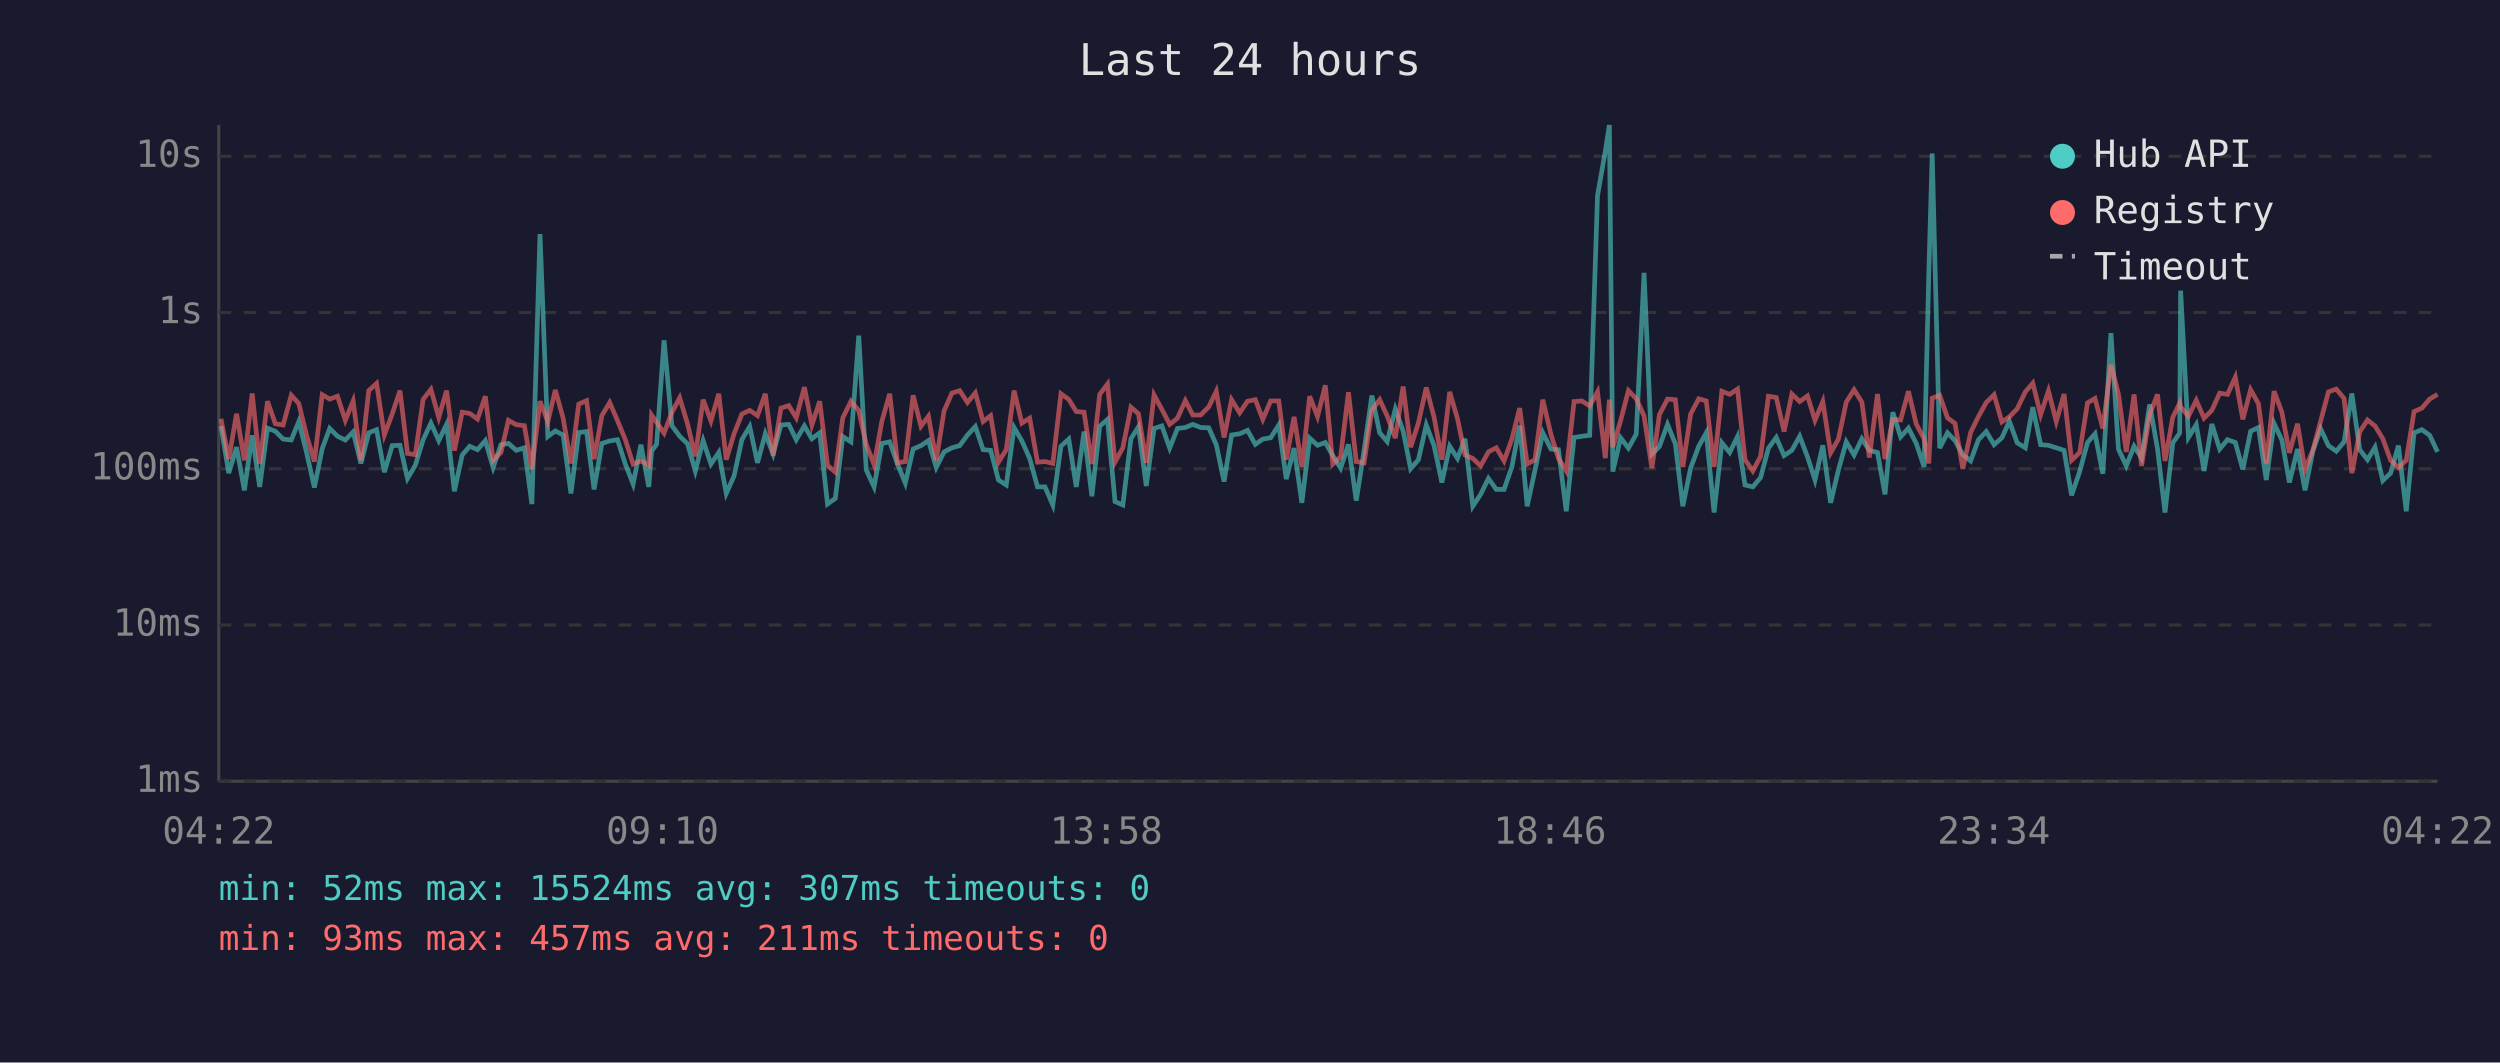
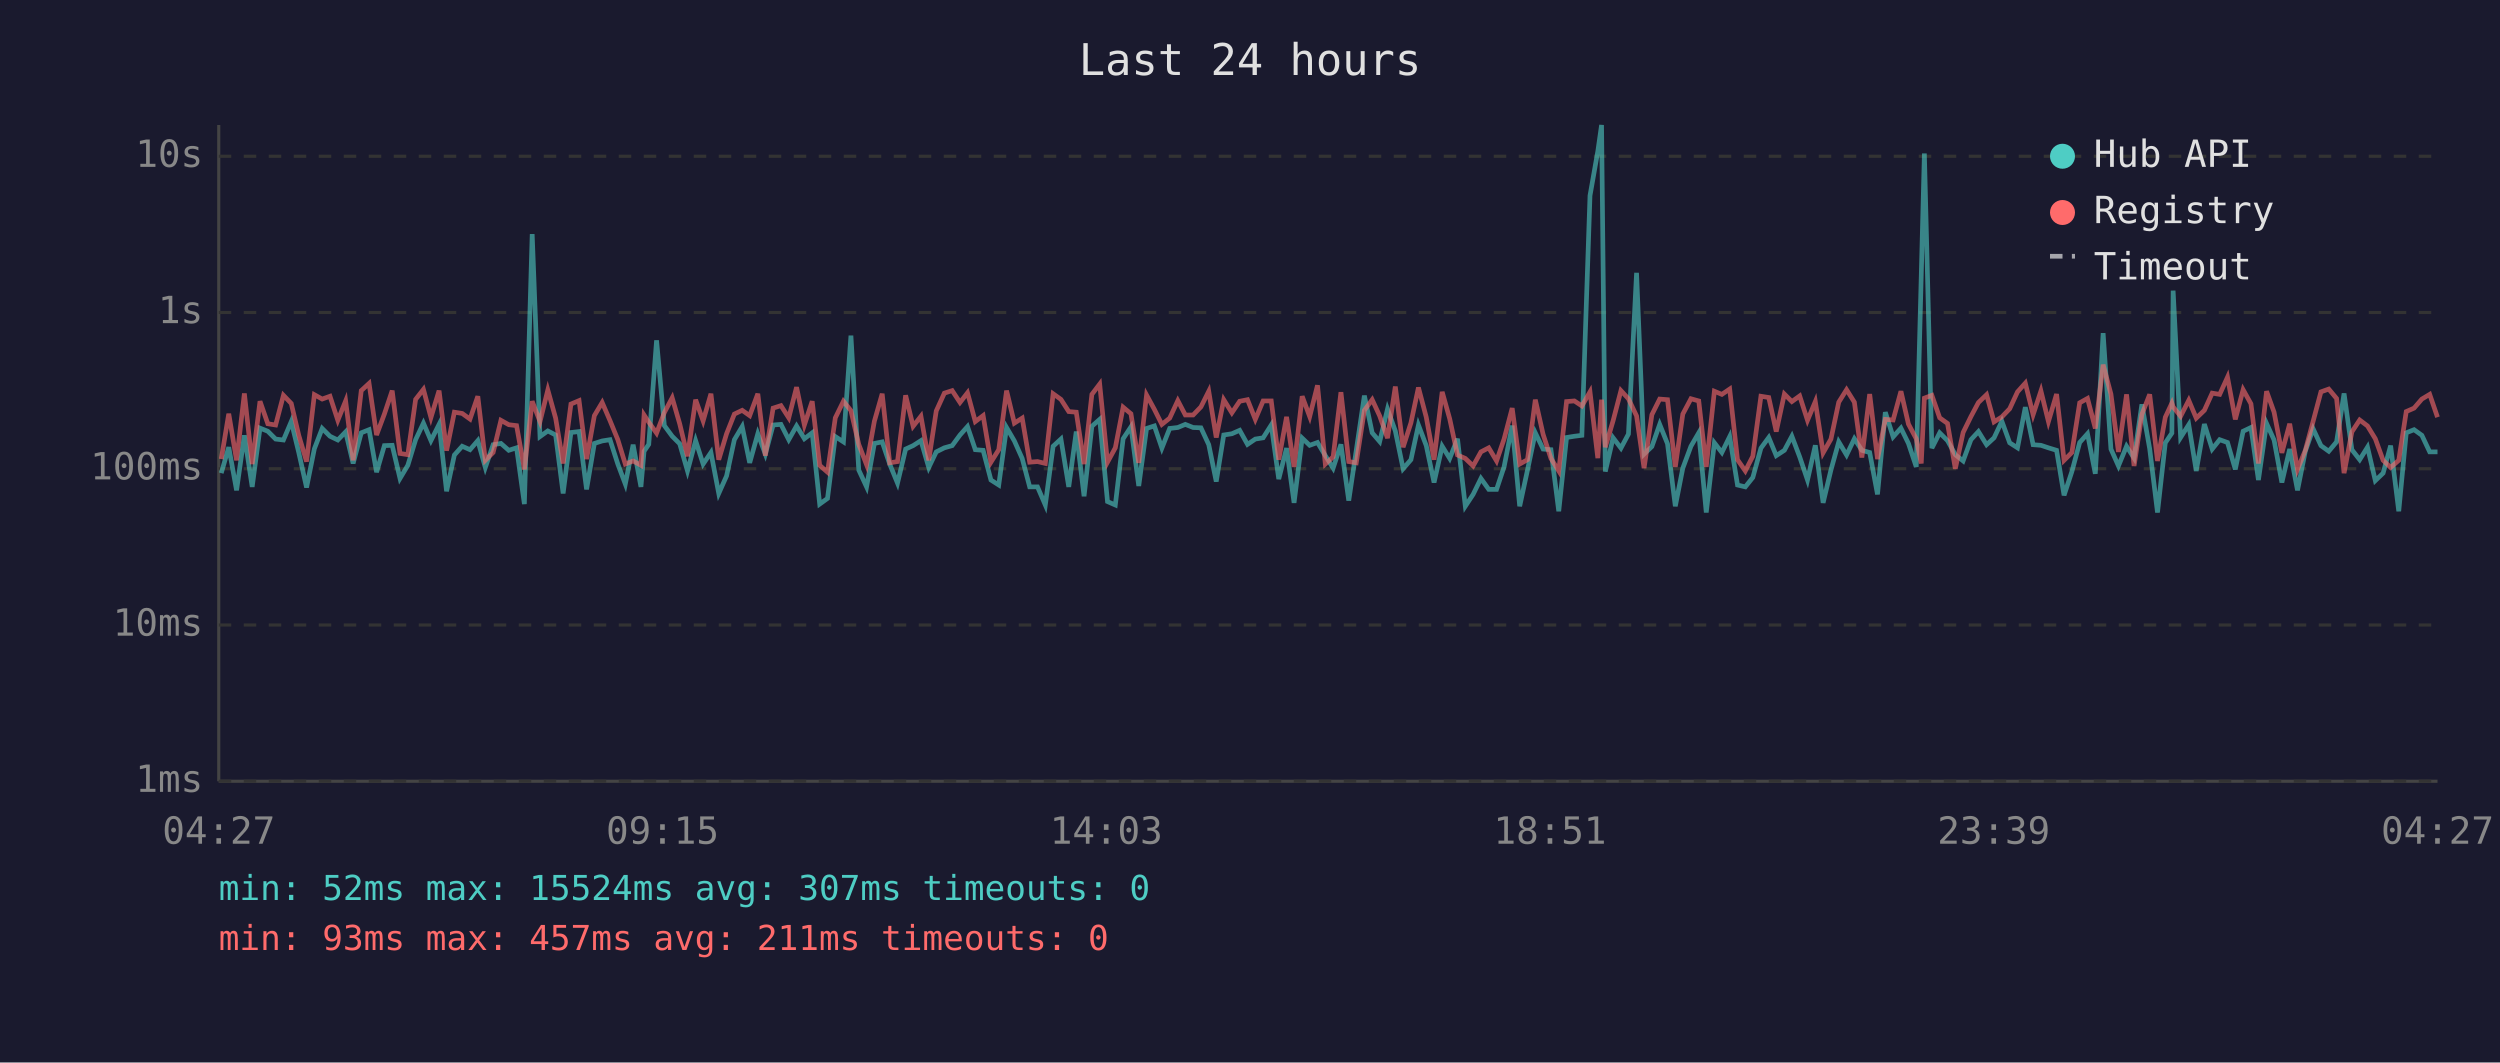
<svg xmlns="http://www.w3.org/2000/svg" viewBox="0 0 800 340" font-family="monospace" font-size="12">
  <rect width="800" height="340" fill="#1a1a2e" />
  <text x="400" y="24" fill="#e0e0e0" font-size="14" text-anchor="middle">Last 24 hours</text>
  <line x1="70" y1="40" x2="70" y2="250" stroke="#444" stroke-width="1" />
  <line x1="70" y1="250" x2="780" y2="250" stroke="#444" stroke-width="1" />
  <line x1="70" y1="250" x2="780" y2="250" stroke="#333" stroke-width="1" stroke-dasharray="4" />
  <text x="65" y="250" fill="#888" text-anchor="end" dominant-baseline="middle">1ms</text>
  <line x1="70" y1="200" x2="780" y2="200" stroke="#333" stroke-width="1" stroke-dasharray="4" />
  <text x="65" y="200" fill="#888" text-anchor="end" dominant-baseline="middle">10ms</text>
  <line x1="70" y1="150" x2="780" y2="150" stroke="#333" stroke-width="1" stroke-dasharray="4" />
  <text x="65" y="150" fill="#888" text-anchor="end" dominant-baseline="middle">100ms</text>
  <line x1="70" y1="100" x2="780" y2="100" stroke="#333" stroke-width="1" stroke-dasharray="4" />
  <text x="65" y="100" fill="#888" text-anchor="end" dominant-baseline="middle">1s</text>
  <line x1="70" y1="50" x2="780" y2="50" stroke="#333" stroke-width="1" stroke-dasharray="4" />
  <text x="65" y="50" fill="#888" text-anchor="end" dominant-baseline="middle">10s</text>
-   <text x="70" y="270" fill="#888" text-anchor="middle">04:22</text>
-   <text x="212" y="270" fill="#888" text-anchor="middle">09:10</text>
-   <text x="354" y="270" fill="#888" text-anchor="middle">13:58</text>
-   <text x="496" y="270" fill="#888" text-anchor="middle">18:46</text>
-   <text x="638" y="270" fill="#888" text-anchor="middle">23:34</text>
-   <text x="780" y="270" fill="#888" text-anchor="middle">04:22</text>
-   <polyline points="70.7,136.3 73.2,151.4 75.7,143.1 78.2,156.9 80.7,139.3 83.1,155.8 85.6,137.0 88.1,138.0 90.6,140.5 93.2,140.8 95.6,134.9 98.1,144.8 100.6,156.0 103.1,143.6 105.5,137.1 108.0,139.6 110.5,140.8 113.0,138.2 115.5,148.3 118.0,138.5 120.5,137.5 123.0,151.1 125.5,142.6 128.0,142.5 130.4,153.1 132.9,148.9 135.4,140.7 137.9,135.4 140.4,141.0 142.9,135.8 145.4,157.2 147.9,145.6 150.3,142.8 152.8,143.9 155.3,141.0 157.8,149.6 160.3,142.3 162.7,141.9 165.2,144.1 167.8,143.3 170.2,161.3 172.8,74.9 175.3,139.7 177.7,137.9 180.2,139.2 182.7,157.9 185.2,138.4 187.7,138.1 190.1,156.6 192.6,141.9 195.1,141.1 197.6,140.7 200.1,148.5 202.6,154.9 205.1,142.3 207.6,155.8 208.5,144.4 210.1,142.2 212.5,108.9 215.0,136.2 217.5,139.6 220.0,142.0 222.5,150.7 225.0,141.0 227.5,148.5 230.0,144.8 232.4,157.9 234.9,152.3 237.4,140.7 239.9,136.5 242.4,148.1 244.9,138.8 247.4,145.3 249.9,136.0 252.4,135.8 254.8,140.7 257.4,136.3 259.8,140.4 262.3,138.5 264.8,161.3 267.3,159.5 269.7,139.7 272.3,141.4 274.8,107.4 277.2,150.4 279.7,155.8 282.2,141.9 284.7,141.4 287.2,148.5 289.7,154.6 292.2,143.7 294.7,142.6 297.1,141.0 299.6,149.6 302.1,144.6 304.6,143.3 307.1,142.6 309.6,139.2 312.1,136.5 314.6,143.9 317.0,144.1 319.5,153.6 322.0,155.2 324.5,136.8 327.0,141.1 329.5,146.7 332.0,155.8 334.4,155.8 336.9,161.6 339.5,142.8 342.0,140.5 344.4,155.8 346.9,138.1 349.4,158.8 351.9,136.4 354.4,134.2 356.8,160.5 359.3,161.6 361.9,140.4 364.3,136.6 366.8,155.5 369.3,137.1 371.8,136.3 374.3,143.4 376.8,137.1 379.3,136.8 381.7,135.8 384.2,136.8 386.8,136.9 389.2,142.3 391.7,154.1 394.1,139.2 396.7,138.8 399.2,137.7 401.7,142.2 404.1,140.5 406.6,140.1 409.2,136.0 411.6,153.3 414.1,143.4 416.6,160.9 419.1,140.2 421.6,142.5 424.1,141.6 426.5,145.8 429.0,149.8 431.5,142.2 434.0,160.2 436.5,144.1 439.0,126.6 441.5,138.5 443.9,141.3 446.5,130.9 449.0,137.9 451.4,150.0 453.9,147.1 456.4,136.0 458.9,142.6 461.4,154.4 463.9,142.8 466.4,146.7 468.8,140.4 471.3,162.0 473.8,158.2 476.3,153.1 478.8,156.6 481.3,156.6 483.8,149.4 486.3,136.2 488.7,162.0 491.2,150.4 493.7,138.5 496.3,143.7 498.7,143.9 501.2,163.6 503.7,140.0 506.2,139.6 508.7,139.3 511.2,62.6 513.7,48.4 515.0,40.0 516.1,150.9 518.6,140.1 521.1,143.4 523.6,138.9 526.1,87.3 528.6,145.3 531.0,142.9 533.6,135.8 536.1,142.0 538.5,162.0 541.0,149.8 543.6,142.8 546.0,138.5 548.5,164.0 551.0,141.7 553.5,144.8 556.0,139.7 558.4,155.2 560.9,155.8 563.4,152.8 565.9,143.4 568.4,140.0 570.9,145.8 573.4,144.1 575.9,139.6 578.4,146.2 580.8,153.6 583.3,142.5 585.8,160.9 588.3,150.4 590.8,141.4 593.3,145.6 595.8,140.4 598.2,144.1 600.8,144.8 603.2,158.2 605.7,131.9 608.2,139.8 610.7,137.0 613.2,141.9 615.7,149.4 617.2,88.2 618.3,49.1 620.7,143.4 623.2,138.5 625.6,141.0 628.1,145.5 630.6,147.5 633.1,140.7 635.6,138.1 638.1,142.3 640.6,140.1 643.0,134.8 645.5,141.7 648.1,143.3 650.5,130.3 653.0,142.3 655.5,142.5 658.0,143.3 660.5,144.1 662.9,158.5 665.5,150.9 668.0,141.6 670.4,138.8 672.9,151.6 675.5,106.6 677.9,143.7 680.4,149.1 682.9,142.8 685.3,146.6 687.9,129.4 690.4,143.6 692.8,164.0 695.3,141.7 697.5,138.6 697.8,93.0 700.3,140.0 702.8,135.9 705.3,150.7 707.8,135.7 710.3,143.7 712.8,140.7 715.3,141.6 717.7,150.2 720.2,138.0 722.7,136.8 725.2,153.6 727.7,135.5 730.2,140.8 732.6,154.4 735.2,143.7 737.6,156.9 740.1,144.4 742.6,137.2 745.1,142.6 747.6,144.4 750.1,141.4 752.6,125.9 755.1,143.9 757.6,147.1 760.0,143.1 762.5,153.8 765.0,151.4 767.5,142.6 770.0,163.6 772.5,138.5 775.0,137.5 777.5,139.3 780.0,144.6" fill="none" stroke="#4ecdc4" stroke-width="1.5" opacity="0.6" />
-   <polyline points="70.7,134.0 73.2,146.9 75.7,132.4 78.2,147.3 80.7,125.9 83.1,148.5 85.6,128.4 88.1,135.6 90.6,136.0 93.2,126.5 95.6,129.1 98.1,139.3 100.6,147.7 103.1,126.3 105.5,127.7 108.0,126.8 110.5,134.5 113.0,128.3 115.5,147.3 118.0,125.0 120.5,122.7 123.0,139.2 125.5,132.5 128.0,125.0 130.4,145.1 132.9,145.5 135.4,127.8 137.9,124.6 140.4,133.6 142.9,125.0 145.4,144.2 147.9,131.9 150.3,132.3 152.8,134.1 155.3,126.8 157.8,147.3 160.3,144.8 162.7,134.5 165.2,135.9 167.8,136.2 170.2,150.2 172.8,128.4 175.3,134.9 177.7,124.8 180.2,133.8 182.7,148.3 185.2,129.3 187.7,128.2 190.1,146.9 192.6,133.0 195.1,128.8 197.6,134.6 200.1,140.7 202.6,148.5 205.1,147.5 207.6,148.9 208.5,132.8 210.1,135.1 212.5,138.6 215.0,132.0 217.5,127.3 220.0,135.6 222.5,146.0 225.0,127.9 227.5,134.7 230.0,126.0 232.4,147.1 234.9,138.8 237.4,132.5 239.9,131.3 242.4,133.0 244.9,126.0 247.4,145.8 249.9,130.6 252.4,129.8 254.8,133.7 257.4,123.9 259.8,136.0 262.3,128.4 264.8,148.9 267.3,151.1 269.7,133.7 272.3,128.4 274.8,131.4 277.2,142.2 279.7,148.7 282.2,134.8 284.7,126.0 287.2,148.1 289.7,147.7 292.2,126.5 294.7,136.4 297.1,133.2 299.6,147.3 302.1,131.5 304.6,125.8 307.1,125.0 309.6,128.8 312.1,125.7 314.6,134.9 317.0,133.0 319.5,147.9 322.0,143.9 324.5,125.0 327.0,135.4 329.5,133.8 332.0,147.9 334.4,147.7 336.9,148.3 339.5,126.0 342.0,127.8 344.4,131.7 346.9,131.9 349.4,148.5 351.9,126.2 354.4,122.9 356.8,147.9 359.3,143.3 361.9,130.3 364.3,132.4 366.8,148.1 369.3,126.4 371.8,131.0 374.3,135.8 376.8,133.8 379.3,128.2 381.7,132.8 384.2,132.8 386.8,130.2 389.2,125.2 391.7,140.0 394.1,127.9 396.7,132.1 399.2,128.4 401.7,127.9 404.1,134.2 406.6,128.3 409.2,128.3 411.6,147.1 414.1,133.4 416.6,149.4 419.1,126.8 421.6,133.3 424.1,123.3 426.5,148.5 429.0,146.2 431.5,125.5 434.0,147.7 436.5,148.1 439.0,131.3 441.5,127.9 443.9,133.1 446.5,140.2 449.0,123.7 451.4,143.1 453.9,135.3 456.4,124.0 458.9,133.5 461.4,147.1 463.9,125.4 466.4,134.0 468.8,145.6 471.3,146.7 473.8,149.1 476.3,144.6 478.8,143.3 481.3,147.5 483.8,140.5 486.3,130.6 488.7,148.5 491.2,147.1 493.7,127.9 496.3,139.0 498.7,146.7 501.2,150.7 503.7,128.5 506.2,128.3 508.7,129.9 511.2,125.4 513.7,146.6 515.0,127.9 516.1,143.1 518.6,134.6 521.1,125.0 523.6,127.6 526.1,133.1 528.6,149.8 531.0,132.7 533.6,127.7 536.1,127.9 538.5,149.4 541.0,132.5 543.6,127.6 546.0,128.3 548.5,149.4 551.0,125.2 553.5,126.2 556.0,124.5 558.4,147.1 560.9,150.7 563.4,146.0 565.9,126.8 568.4,127.2 570.9,138.1 573.4,126.1 575.9,128.5 578.4,126.7 580.8,134.5 583.3,128.5 585.8,144.9 588.3,140.5 590.8,128.7 593.3,124.7 595.8,128.7 598.2,146.4 600.8,126.1 603.2,146.9 605.7,134.2 608.2,134.4 610.7,125.2 613.2,135.7 615.7,140.4 617.2,148.3 618.3,127.4 620.7,126.5 623.2,133.7 625.6,135.5 628.1,150.0 630.6,138.4 633.1,133.3 635.6,128.8 638.1,126.3 640.6,135.0 643.0,133.4 645.5,130.8 648.1,125.4 650.5,122.6 653.0,132.7 655.5,125.1 658.0,134.9 660.5,126.1 662.9,147.3 665.5,144.8 668.0,128.9 670.4,127.5 672.9,137.1 675.5,116.7 677.9,126.1 680.4,144.6 682.9,126.2 685.3,149.1 687.9,132.6 690.4,126.2 692.8,147.5 695.3,133.5 697.5,129.0 697.8,130.2 700.3,133.2 702.8,128.1 705.3,133.8 707.8,131.3 710.3,125.8 712.8,126.2 715.3,120.7 717.7,134.2 720.2,124.7 722.7,129.2 725.2,148.3 727.7,125.2 730.2,131.9 732.6,144.9 735.2,135.6 737.6,150.2 740.1,144.1 742.6,134.8 745.1,125.4 747.6,124.5 750.1,127.5 752.6,151.4 755.1,138.2 757.6,134.4 760.0,136.3 762.5,140.4 765.0,147.3 767.5,149.6 770.0,147.3 772.5,131.7 775.0,130.6 777.5,127.7 780.0,126.2" fill="none" stroke="#ff6b6b" stroke-width="1.5" opacity="0.6" />
+   <text x="70" y="270" fill="#888" text-anchor="middle">04:27</text>
+   <text x="212" y="270" fill="#888" text-anchor="middle">09:15</text>
+   <text x="354" y="270" fill="#888" text-anchor="middle">14:03</text>
+   <text x="496" y="270" fill="#888" text-anchor="middle">18:51</text>
+   <text x="638" y="270" fill="#888" text-anchor="middle">23:39</text>
+   <text x="780" y="270" fill="#888" text-anchor="middle">04:27</text>
+   <polyline points="70.8,151.4 73.2,143.1 75.7,156.9 78.2,139.3 80.7,155.8 83.2,137.0 85.7,138.0 88.2,140.5 90.7,140.8 93.2,134.9 95.6,144.8 98.1,156.0 100.6,143.6 103.1,137.1 105.6,139.6 108.1,140.8 110.6,138.2 113.0,148.3 115.6,138.5 118.1,137.5 120.5,151.1 123.0,142.6 125.5,142.5 128.0,153.1 130.5,148.9 133.0,140.7 135.5,135.4 137.9,141.0 140.5,135.8 142.9,157.2 145.4,145.6 147.9,142.8 150.4,143.9 152.9,141.0 155.3,149.6 157.8,142.3 160.3,141.9 162.8,144.1 165.3,143.3 167.8,161.3 170.3,74.9 172.8,139.7 175.3,137.9 177.8,139.2 180.2,157.9 182.7,138.4 185.3,138.1 187.7,156.6 190.2,141.9 192.7,141.1 195.2,140.7 197.7,148.5 200.1,154.9 202.6,142.3 205.1,155.8 206.1,144.4 207.6,142.2 210.1,108.9 212.6,136.2 215.1,139.6 217.5,142.0 220.0,150.7 222.6,141.0 225.0,148.5 227.5,144.8 230.0,157.9 232.5,152.3 235.0,140.7 237.5,136.5 239.9,148.1 242.5,138.8 244.9,145.3 247.4,136.0 249.9,135.8 252.4,140.7 254.9,136.3 257.4,140.4 259.9,138.5 262.3,161.3 264.8,159.5 267.3,139.7 269.9,141.4 272.3,107.4 274.8,150.4 277.3,155.8 279.8,141.9 282.3,141.4 284.7,148.5 287.2,154.6 289.8,143.7 292.2,142.6 294.7,141.0 297.2,149.6 299.6,144.6 302.2,143.3 304.7,142.6 307.2,139.2 309.6,136.5 312.1,143.9 314.6,144.1 317.1,153.6 319.6,155.2 322.1,136.8 324.6,141.1 327.1,146.7 329.5,155.8 332.0,155.8 334.5,161.6 337.0,142.8 339.5,140.5 342.0,155.8 344.4,138.1 346.9,158.8 349.4,136.4 351.9,134.2 354.4,160.5 356.9,161.6 359.4,140.4 361.9,136.6 364.4,155.5 366.9,137.1 369.4,136.3 371.8,143.4 374.3,137.1 376.9,136.8 379.3,135.8 381.8,136.8 384.3,136.9 386.8,142.3 389.2,154.1 391.6,139.2 394.2,138.8 396.7,137.7 399.2,142.2 401.7,140.5 404.2,140.1 406.8,136.0 409.2,153.3 411.7,143.4 414.1,160.9 416.7,140.2 419.1,142.5 421.6,141.6 424.1,145.8 426.6,149.8 429.1,142.2 431.6,160.2 434.0,144.1 436.6,126.6 439.1,138.5 441.5,141.3 444.0,130.9 446.5,137.9 449.0,150.0 451.5,147.1 453.9,136.0 456.4,142.6 458.9,154.4 461.5,142.8 463.9,146.7 466.4,140.4 468.9,162.0 471.4,158.2 473.9,153.1 476.4,156.6 478.9,156.6 481.3,149.4 483.9,136.2 486.3,162.0 488.8,150.4 491.3,138.5 493.8,143.7 496.3,143.9 498.8,163.6 501.3,140.0 503.8,139.6 506.2,139.3 508.8,62.6 511.3,48.4 512.5,40.0 513.7,150.9 516.2,140.1 518.7,143.4 521.1,138.9 523.7,87.3 526.1,145.3 528.6,142.9 531.1,135.8 533.6,142.0 536.1,162.0 538.5,149.8 541.1,142.8 543.6,138.5 546.0,164.0 548.6,141.7 551.0,144.8 553.5,139.7 556.0,155.2 558.5,155.8 560.9,152.8 563.5,143.4 566.0,140.0 568.4,145.8 571.0,144.1 573.4,139.6 575.9,146.2 578.4,153.6 580.9,142.5 583.4,160.9 585.9,150.4 588.4,141.4 590.9,145.6 593.4,140.4 595.8,144.1 598.3,144.8 600.8,158.2 603.3,131.9 605.8,139.8 608.3,137.0 610.7,141.9 613.2,149.4 614.8,88.2 615.8,49.1 618.2,143.4 620.7,138.5 623.2,141.0 625.7,145.5 628.2,147.5 630.7,140.7 633.1,138.1 635.7,142.3 638.1,140.1 640.6,134.8 643.1,141.7 645.6,143.3 648.1,130.3 650.6,142.3 653.1,142.5 655.5,143.3 658.1,144.1 660.5,158.5 663.0,150.9 665.5,141.6 668.0,138.8 670.5,151.6 673.0,106.6 675.5,143.7 677.9,149.1 680.5,142.8 682.9,146.6 685.4,129.4 687.9,143.6 690.4,164.0 692.9,141.7 695.0,138.6 695.4,93.0 697.8,140.0 700.4,135.9 702.8,150.7 705.4,135.7 707.9,143.7 710.3,140.7 712.8,141.6 715.3,150.2 717.8,138.0 720.3,136.8 722.7,153.6 725.3,135.5 727.7,140.8 730.2,154.4 732.7,143.7 735.2,156.9 737.7,144.4 740.2,137.2 742.7,142.6 745.2,144.4 747.7,141.4 750.1,125.9 752.6,143.9 755.1,147.1 757.6,143.1 760.1,153.8 762.6,151.4 765.0,142.6 767.6,163.6 770.0,138.5 772.5,137.5 775.0,139.3 777.5,144.6 780.0,144.6" fill="none" stroke="#4ecdc4" stroke-width="1.5" opacity="0.6" />
+   <polyline points="70.8,146.9 73.2,132.4 75.7,147.3 78.2,125.9 80.7,148.5 83.2,128.4 85.7,135.6 88.2,136.0 90.7,126.5 93.2,129.1 95.6,139.3 98.1,147.7 100.6,126.3 103.1,127.7 105.6,126.8 108.1,134.5 110.6,128.3 113.0,147.3 115.6,125.0 118.1,122.7 120.5,139.2 123.0,132.5 125.5,125.0 128.0,145.1 130.5,145.5 133.0,127.8 135.5,124.6 137.9,133.6 140.5,125.0 142.9,144.2 145.4,131.9 147.9,132.3 150.4,134.1 152.9,126.8 155.3,147.3 157.8,144.8 160.3,134.5 162.8,135.9 165.3,136.2 167.8,150.2 170.3,128.4 172.8,134.9 175.3,124.8 177.8,133.8 180.2,148.3 182.7,129.3 185.3,128.2 187.7,146.9 190.2,133.0 192.7,128.8 195.2,134.6 197.7,140.7 200.1,148.5 202.6,147.5 205.1,148.9 206.1,132.8 207.6,135.1 210.1,138.6 212.6,132.0 215.1,127.3 217.5,135.6 220.0,146.0 222.6,127.9 225.0,134.7 227.5,126.0 230.0,147.1 232.5,138.8 235.0,132.5 237.5,131.3 239.9,133.0 242.5,126.0 244.9,145.8 247.4,130.6 249.9,129.8 252.4,133.7 254.9,123.9 257.4,136.0 259.9,128.4 262.3,148.9 264.8,151.1 267.3,133.7 269.9,128.4 272.3,131.4 274.8,142.2 277.3,148.7 279.8,134.8 282.3,126.0 284.7,148.1 287.2,147.7 289.8,126.5 292.2,136.4 294.7,133.2 297.2,147.3 299.6,131.5 302.2,125.8 304.7,125.0 307.2,128.8 309.6,125.7 312.1,134.9 314.6,133.0 317.1,147.9 319.6,143.9 322.1,125.0 324.6,135.4 327.1,133.8 329.5,147.9 332.0,147.7 334.5,148.3 337.0,126.0 339.5,127.8 342.0,131.7 344.4,131.9 346.9,148.5 349.4,126.2 351.9,122.9 354.4,147.9 356.9,143.3 359.4,130.3 361.9,132.4 364.4,148.1 366.9,126.4 369.4,131.0 371.8,135.8 374.3,133.8 376.9,128.2 379.3,132.8 381.8,132.8 384.3,130.2 386.8,125.2 389.2,140.0 391.6,127.9 394.2,132.1 396.7,128.4 399.2,127.9 401.7,134.2 404.2,128.3 406.8,128.3 409.2,147.1 411.7,133.4 414.1,149.4 416.7,126.8 419.1,133.3 421.6,123.3 424.1,148.5 426.6,146.2 429.1,125.5 431.6,147.7 434.0,148.1 436.6,131.3 439.1,127.9 441.5,133.1 444.0,140.2 446.5,123.7 449.0,143.1 451.5,135.3 453.9,124.0 456.4,133.5 458.9,147.1 461.5,125.4 463.9,134.0 466.4,145.6 468.9,146.7 471.4,149.1 473.9,144.6 476.4,143.3 478.9,147.5 481.3,140.5 483.9,130.6 486.3,148.5 488.8,147.1 491.3,127.9 493.8,139.0 496.3,146.7 498.8,150.7 501.3,128.5 503.8,128.3 506.2,129.9 508.8,125.4 511.3,146.6 512.5,127.9 513.7,143.1 516.2,134.6 518.7,125.0 521.1,127.6 523.7,133.1 526.1,149.8 528.6,132.7 531.1,127.7 533.6,127.9 536.1,149.4 538.5,132.5 541.1,127.6 543.6,128.3 546.0,149.4 548.6,125.2 551.0,126.2 553.5,124.5 556.0,147.1 558.5,150.7 560.9,146.0 563.5,126.8 566.0,127.2 568.4,138.1 571.0,126.1 573.4,128.5 575.9,126.7 578.4,134.5 580.9,128.5 583.4,144.9 585.9,140.5 588.4,128.7 590.9,124.7 593.4,128.7 595.8,146.4 598.3,126.1 600.8,146.9 603.3,134.2 605.8,134.4 608.3,125.2 610.7,135.7 613.2,140.4 614.8,148.3 615.8,127.4 618.2,126.5 620.7,133.7 623.2,135.5 625.7,150.0 628.2,138.4 630.7,133.3 633.1,128.8 635.7,126.3 638.1,135.0 640.6,133.4 643.1,130.8 645.6,125.4 648.1,122.6 650.6,132.7 653.1,125.1 655.5,134.9 658.1,126.1 660.5,147.3 663.0,144.8 665.5,128.9 668.0,127.5 670.5,137.1 673.0,116.7 675.5,126.1 677.9,144.6 680.5,126.2 682.9,149.1 685.4,132.6 687.9,126.2 690.4,147.5 692.9,133.5 695.0,129.0 695.4,130.2 697.8,133.2 700.4,128.1 702.8,133.8 705.4,131.3 707.9,125.8 710.3,126.2 712.8,120.7 715.3,134.2 717.8,124.7 720.3,129.2 722.7,148.3 725.3,125.2 727.7,131.9 730.2,144.9 732.7,135.6 735.2,150.2 737.7,144.1 740.2,134.8 742.7,125.4 745.2,124.5 747.7,127.5 750.1,151.4 752.6,138.2 755.1,134.4 757.6,136.3 760.1,140.4 762.6,147.3 765.0,149.6 767.6,147.3 770.0,131.7 772.5,130.6 775.0,127.7 777.5,126.2 780.0,133.5" fill="none" stroke="#ff6b6b" stroke-width="1.5" opacity="0.6" />
  <circle cx="660" cy="50" r="4" fill="#4ecdc4" />
  <text x="670" y="50" fill="#e0e0e0" dominant-baseline="middle">Hub API</text>
  <circle cx="660" cy="68" r="4" fill="#ff6b6b" />
  <text x="670" y="68" fill="#e0e0e0" dominant-baseline="middle">Registry</text>
  <line x1="656" y1="82" x2="664" y2="82" stroke="#e0e0e0" stroke-width="1.5" stroke-dasharray="4,3" opacity="0.7" />
  <text x="670" y="86" fill="#e0e0e0" dominant-baseline="middle">Timeout</text>
  <text x="70" y="288" fill="#4ecdc4" font-size="11">min: 52ms  max: 15524ms  avg: 307ms  timeouts: 0</text>
  <text x="70" y="304" fill="#ff6b6b" font-size="11">min: 93ms  max: 457ms  avg: 211ms  timeouts: 0</text>
</svg>
